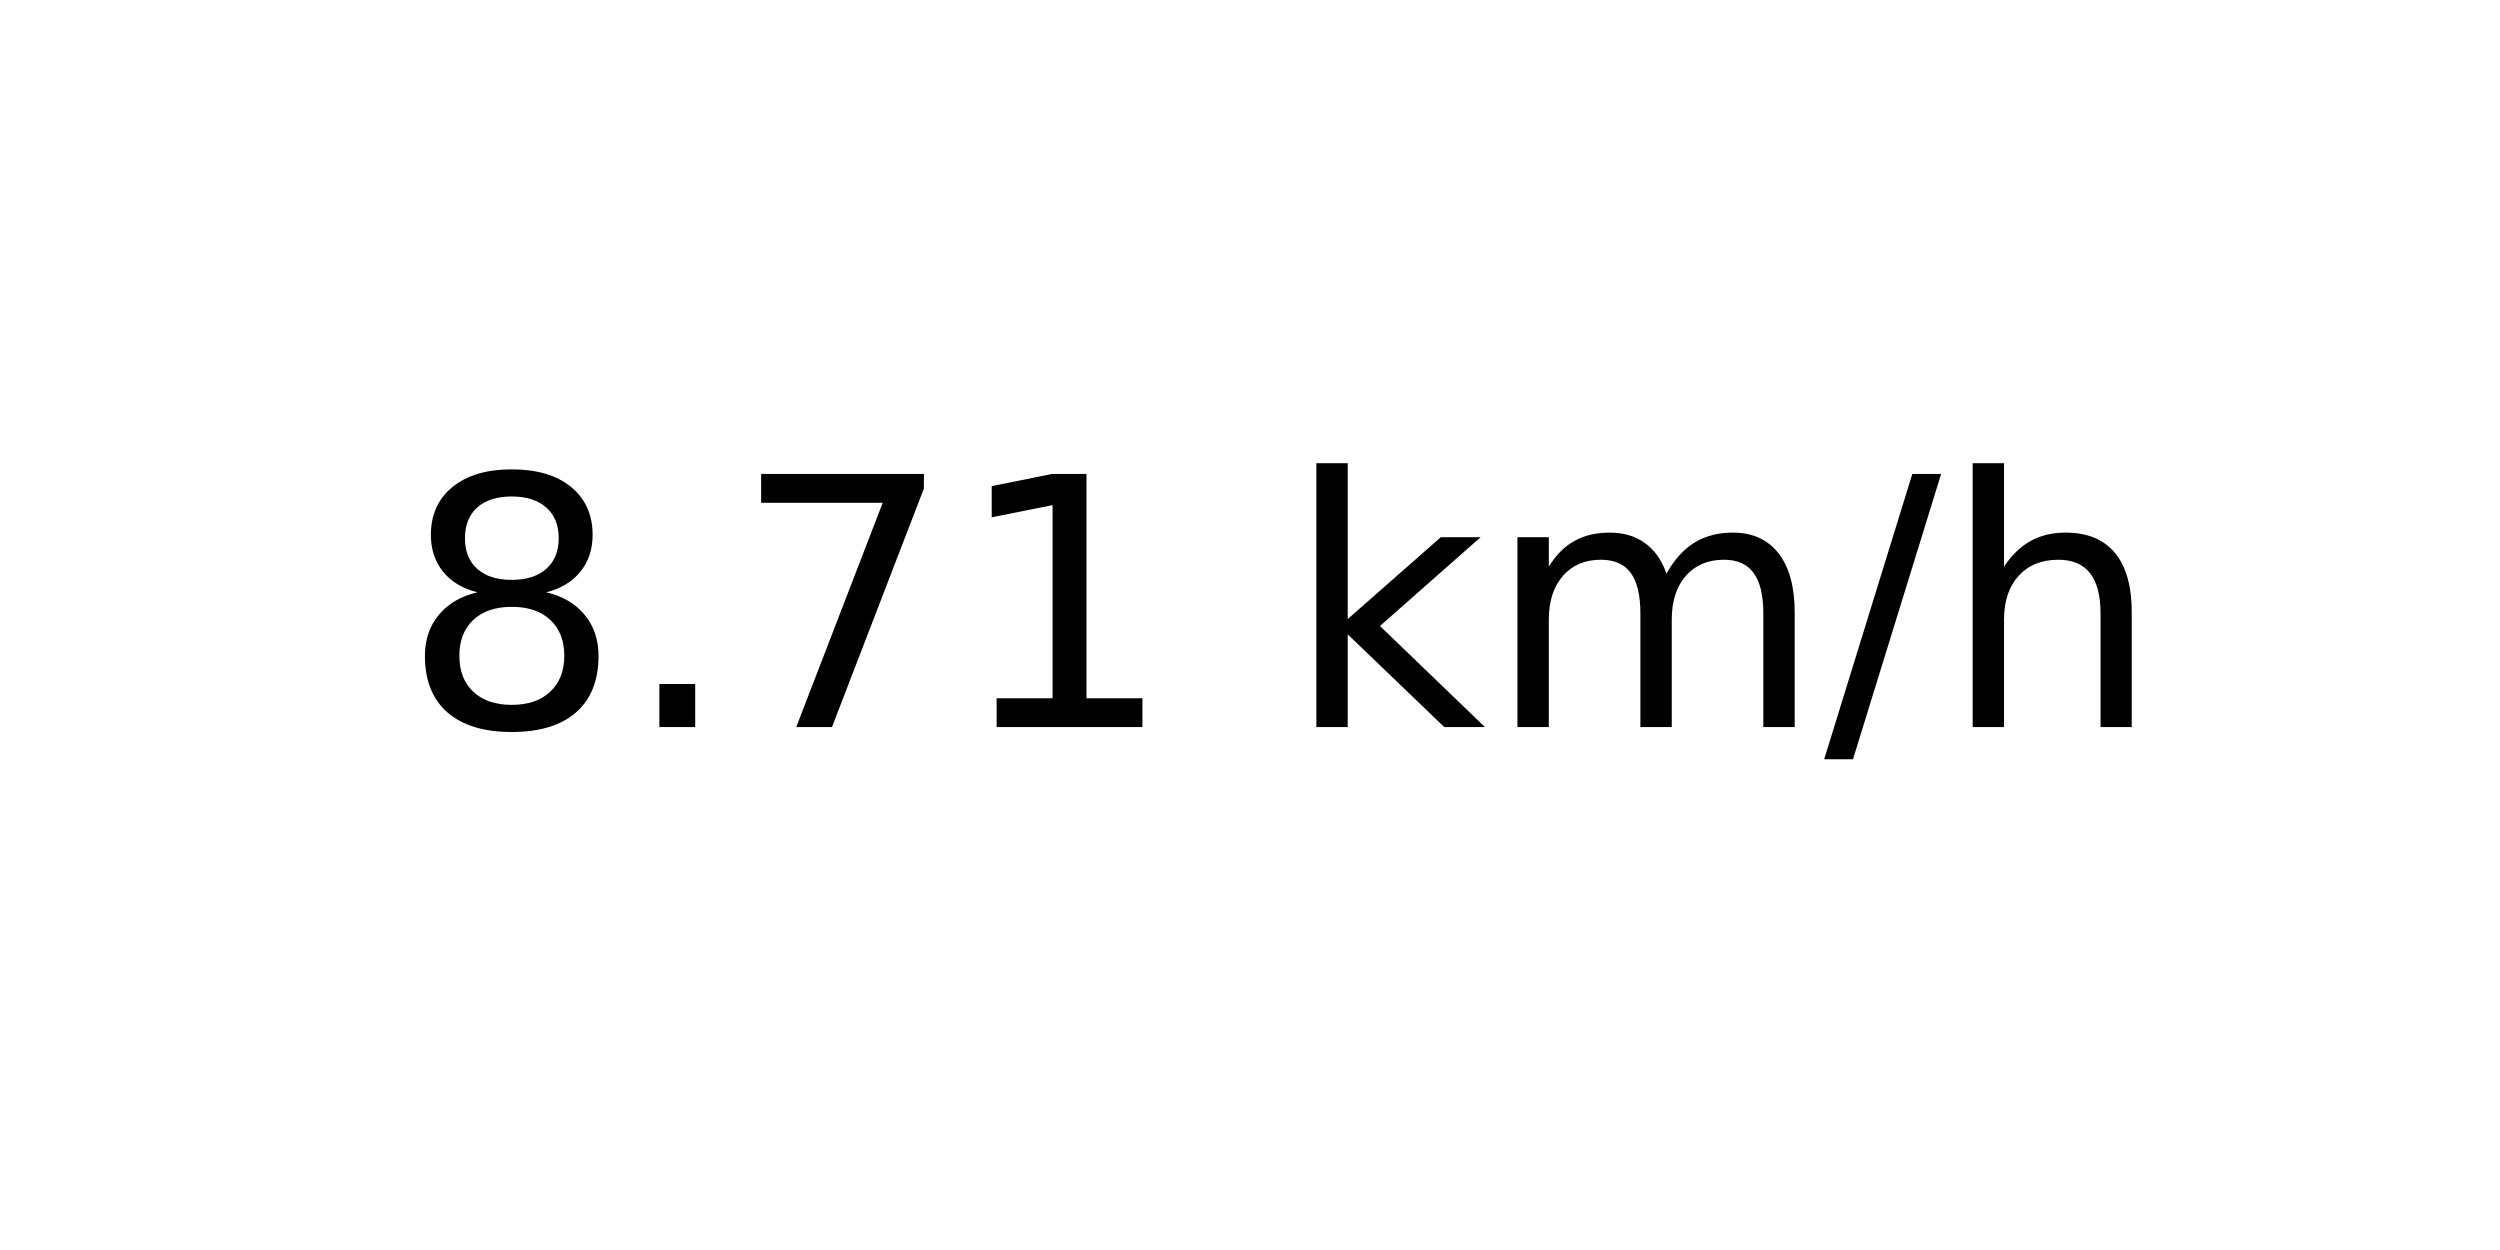
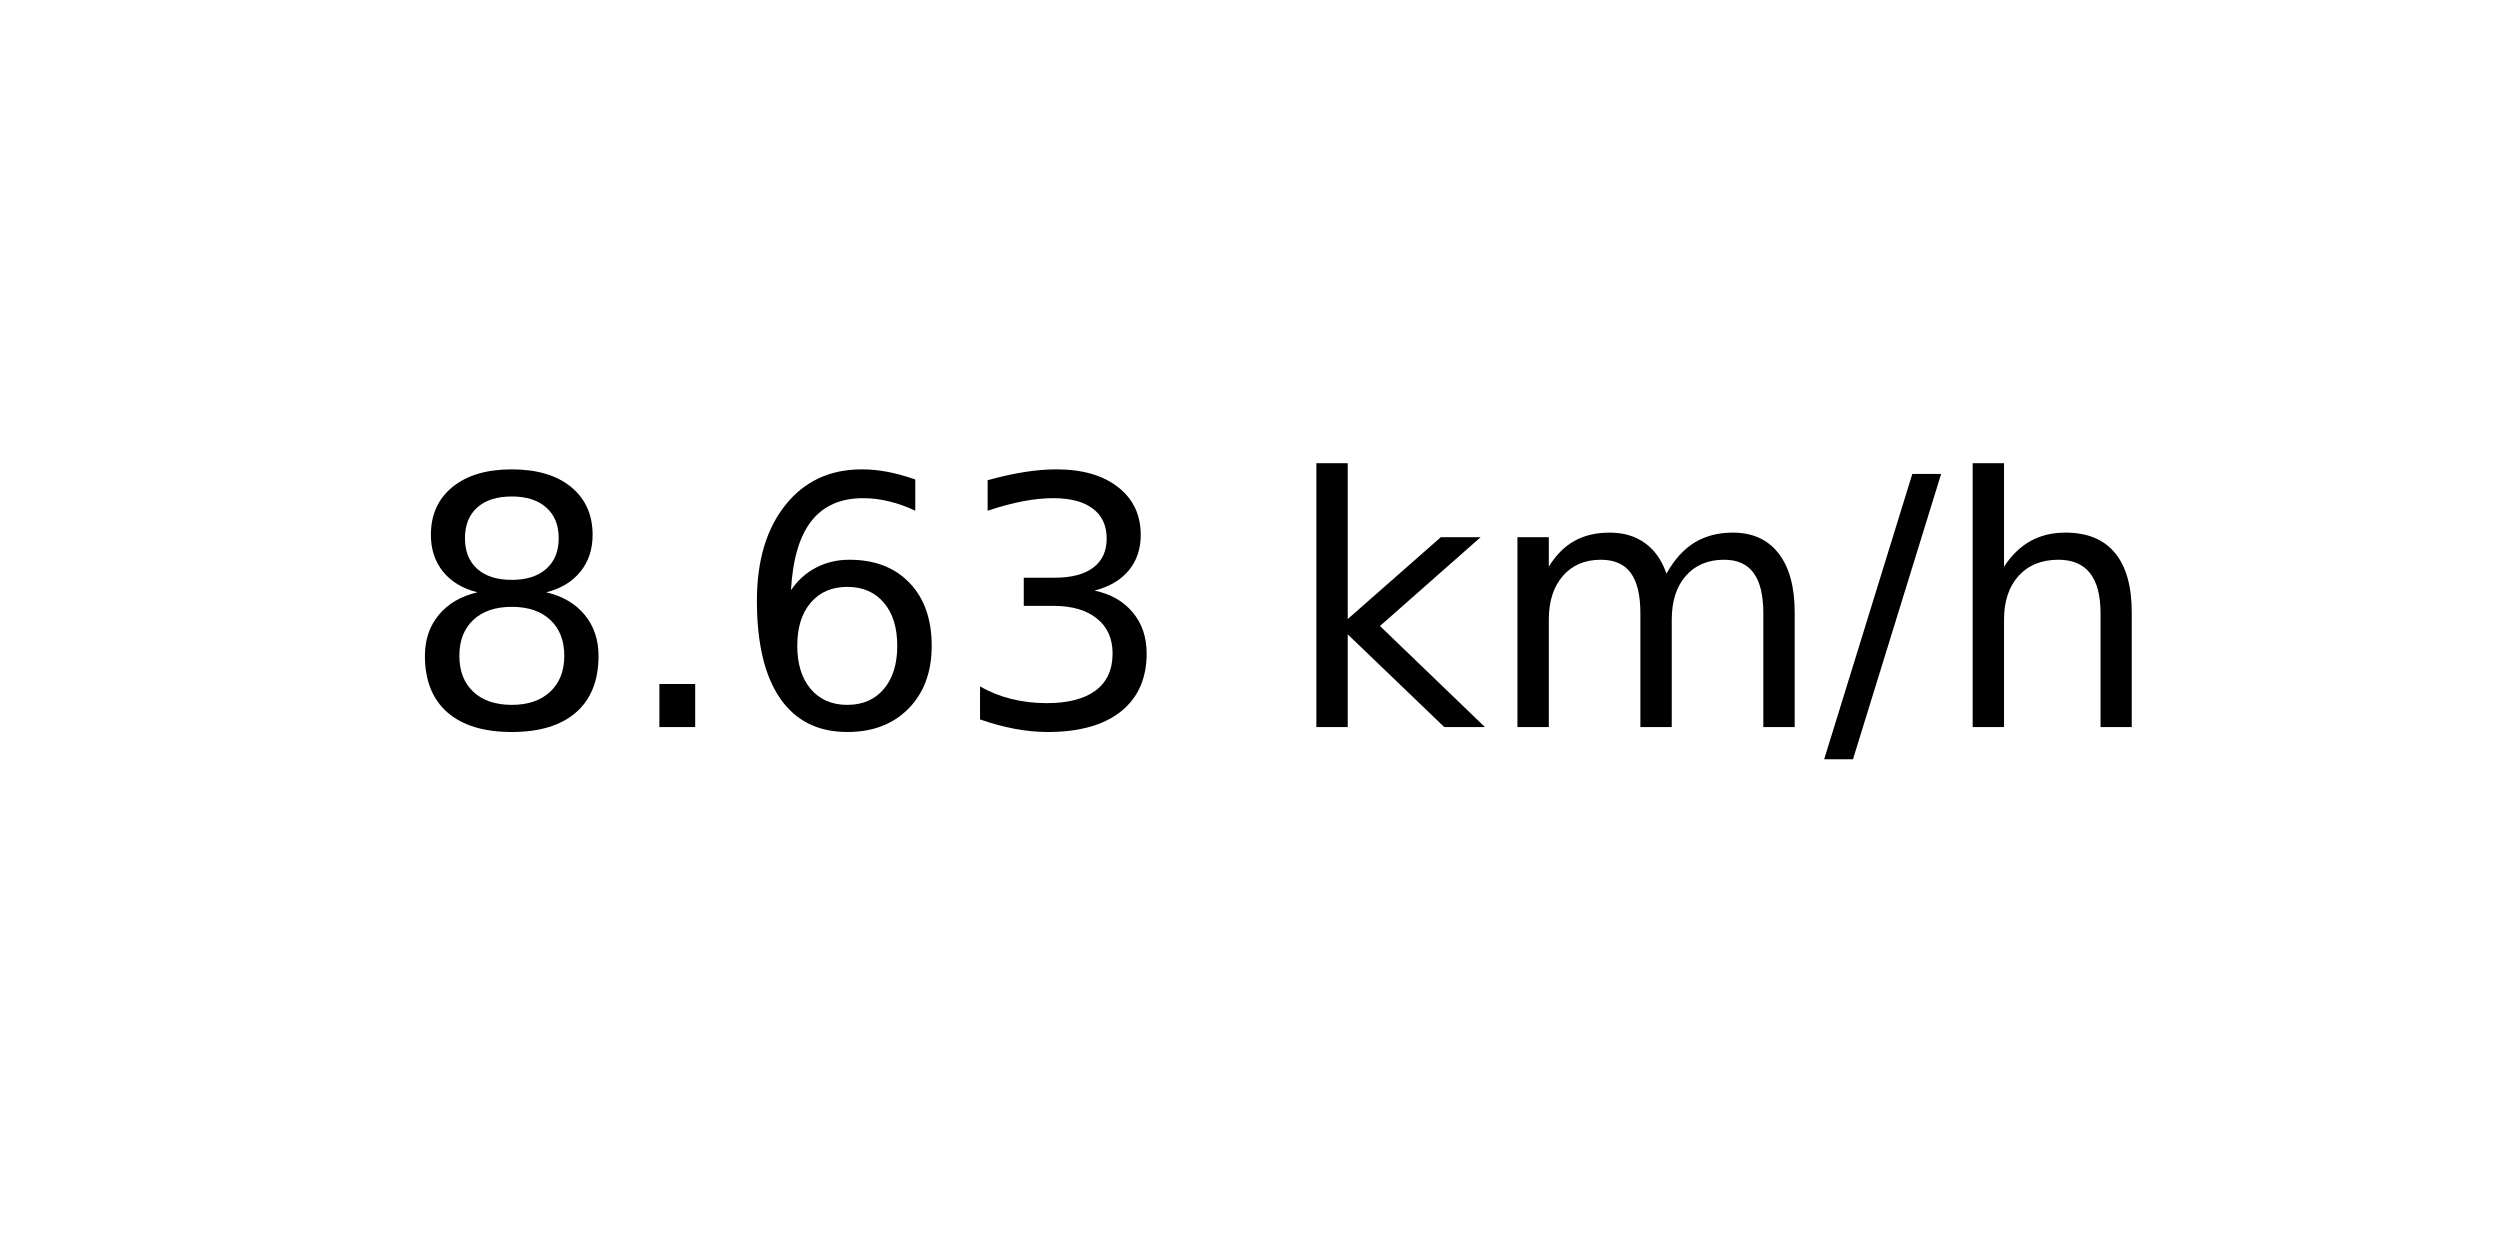
<svg xmlns="http://www.w3.org/2000/svg" xmlns:xlink="http://www.w3.org/1999/xlink" width="72pt" height="36pt" viewBox="0 0 72 36" version="1.1">
  <defs>
    <style type="text/css">*{stroke-linejoin: round; stroke-linecap: butt}</style>
  </defs>
  <g id="figure_1">
    <g id="axes_1">
      <g id="text_1">
        <g transform="translate(11.55937 20.93937) scale(0.1 -0.1)">
          <defs>
            <path id="DejaVuSans-38" d="M 2034 2216  Q 1584 2216 1326 1975  Q 1069 1734 1069 1313  Q 1069 891 1326 650  Q 1584 409 2034 409  Q 2484 409 2743 651  Q 3003 894 3003 1313  Q 3003 1734 2745 1975  Q 2488 2216 2034 2216  z M 1403 2484  Q 997 2584 770 2862  Q 544 3141 544 3541  Q 544 4100 942 4425  Q 1341 4750 2034 4750  Q 2731 4750 3128 4425  Q 3525 4100 3525 3541  Q 3525 3141 3298 2862  Q 3072 2584 2669 2484  Q 3125 2378 3379 2068  Q 3634 1759 3634 1313  Q 3634 634 3220 271  Q 2806 -91 2034 -91  Q 1263 -91 848 271  Q 434 634 434 1313  Q 434 1759 690 2068  Q 947 2378 1403 2484  z M 1172 3481  Q 1172 3119 1398 2916  Q 1625 2713 2034 2713  Q 2441 2713 2670 2916  Q 2900 3119 2900 3481  Q 2900 3844 2670 4047  Q 2441 4250 2034 4250  Q 1625 4250 1398 4047  Q 1172 3844 1172 3481  z " transform="scale(0.015625)" />
            <path id="DejaVuSans-2e" d="M 684 794  L 1344 794  L 1344 0  L 684 0  L 684 794  z " transform="scale(0.015625)" />
-             <path id="DejaVuSans-37" d="M 525 4666  L 3525 4666  L 3525 4397  L 1831 0  L 1172 0  L 2766 4134  L 525 4134  L 525 4666  z " transform="scale(0.015625)" />
-             <path id="DejaVuSans-31" d="M 794 531  L 1825 531  L 1825 4091  L 703 3866  L 703 4441  L 1819 4666  L 2450 4666  L 2450 531  L 3481 531  L 3481 0  L 794 0  L 794 531  z " transform="scale(0.015625)" />
+             <path id="DejaVuSans-36" d="M 2113 2584  Q 1688 2584 1439 2293  Q 1191 2003 1191 1497  Q 1191 994 1439 701  Q 1688 409 2113 409  Q 2538 409 2786 701  Q 3034 994 3034 1497  Q 3034 2003 2786 2293  Q 2538 2584 2113 2584  z M 3366 4563  L 3366 3988  Q 3128 4100 2886 4159  Q 2644 4219 2406 4219  Q 1781 4219 1451 3797  Q 1122 3375 1075 2522  Q 1259 2794 1537 2939  Q 1816 3084 2150 3084  Q 2853 3084 3261 2657  Q 3669 2231 3669 1497  Q 3669 778 3244 343  Q 2819 -91 2113 -91  Q 1303 -91 875 529  Q 447 1150 447 2328  Q 447 3434 972 4092  Q 1497 4750 2381 4750  Q 2619 4750 2861 4703  Q 3103 4656 3366 4563  z " transform="scale(0.015625)" />
+             <path id="DejaVuSans-33" d="M 2597 2516  Q 3050 2419 3304 2112  Q 3559 1806 3559 1356  Q 3559 666 3084 287  Q 2609 -91 1734 -91  Q 1441 -91 1130 -33  Q 819 25 488 141  L 488 750  Q 750 597 1062 519  Q 1375 441 1716 441  Q 2309 441 2620 675  Q 2931 909 2931 1356  Q 2931 1769 2642 2001  Q 2353 2234 1838 2234  L 1294 2234  L 1294 2753  L 1863 2753  Q 2328 2753 2575 2939  Q 2822 3125 2822 3475  Q 2822 3834 2567 4026  Q 2313 4219 1838 4219  Q 1578 4219 1281 4162  Q 984 4106 628 3988  L 628 4550  Q 988 4650 1302 4700  Q 1616 4750 1894 4750  Q 2613 4750 3031 4423  Q 3450 4097 3450 3541  Q 3450 3153 3228 2886  Q 3006 2619 2597 2516  z " transform="scale(0.015625)" />
            <path id="DejaVuSans-20" transform="scale(0.015625)" />
            <path id="DejaVuSans-6b" d="M 581 4863  L 1159 4863  L 1159 1991  L 2875 3500  L 3609 3500  L 1753 1863  L 3688 0  L 2938 0  L 1159 1709  L 1159 0  L 581 0  L 581 4863  z " transform="scale(0.015625)" />
            <path id="DejaVuSans-6d" d="M 3328 2828  Q 3544 3216 3844 3400  Q 4144 3584 4550 3584  Q 5097 3584 5394 3201  Q 5691 2819 5691 2113  L 5691 0  L 5113 0  L 5113 2094  Q 5113 2597 4934 2840  Q 4756 3084 4391 3084  Q 3944 3084 3684 2787  Q 3425 2491 3425 1978  L 3425 0  L 2847 0  L 2847 2094  Q 2847 2600 2669 2842  Q 2491 3084 2119 3084  Q 1678 3084 1418 2786  Q 1159 2488 1159 1978  L 1159 0  L 581 0  L 581 3500  L 1159 3500  L 1159 2956  Q 1356 3278 1631 3431  Q 1906 3584 2284 3584  Q 2666 3584 2933 3390  Q 3200 3197 3328 2828  z " transform="scale(0.015625)" />
            <path id="DejaVuSans-2f" d="M 1625 4666  L 2156 4666  L 531 -594  L 0 -594  L 1625 4666  z " transform="scale(0.015625)" />
            <path id="DejaVuSans-68" d="M 3513 2113  L 3513 0  L 2938 0  L 2938 2094  Q 2938 2591 2744 2837  Q 2550 3084 2163 3084  Q 1697 3084 1428 2787  Q 1159 2491 1159 1978  L 1159 0  L 581 0  L 581 4863  L 1159 4863  L 1159 2956  Q 1366 3272 1645 3428  Q 1925 3584 2291 3584  Q 2894 3584 3203 3211  Q 3513 2838 3513 2113  z " transform="scale(0.015625)" />
          </defs>
          <use xlink:href="#DejaVuSans-38" />
          <use xlink:href="#DejaVuSans-2e" x="63.623" />
-           <use xlink:href="#DejaVuSans-37" x="95.41" />
-           <use xlink:href="#DejaVuSans-31" x="159.033" />
+           <use xlink:href="#DejaVuSans-36" x="95.41" />
+           <use xlink:href="#DejaVuSans-33" x="159.033" />
          <use xlink:href="#DejaVuSans-20" x="222.656" />
          <use xlink:href="#DejaVuSans-6b" x="254.443" />
          <use xlink:href="#DejaVuSans-6d" x="312.354" />
          <use xlink:href="#DejaVuSans-2f" x="409.766" />
          <use xlink:href="#DejaVuSans-68" x="443.457" />
        </g>
      </g>
    </g>
  </g>
</svg>
